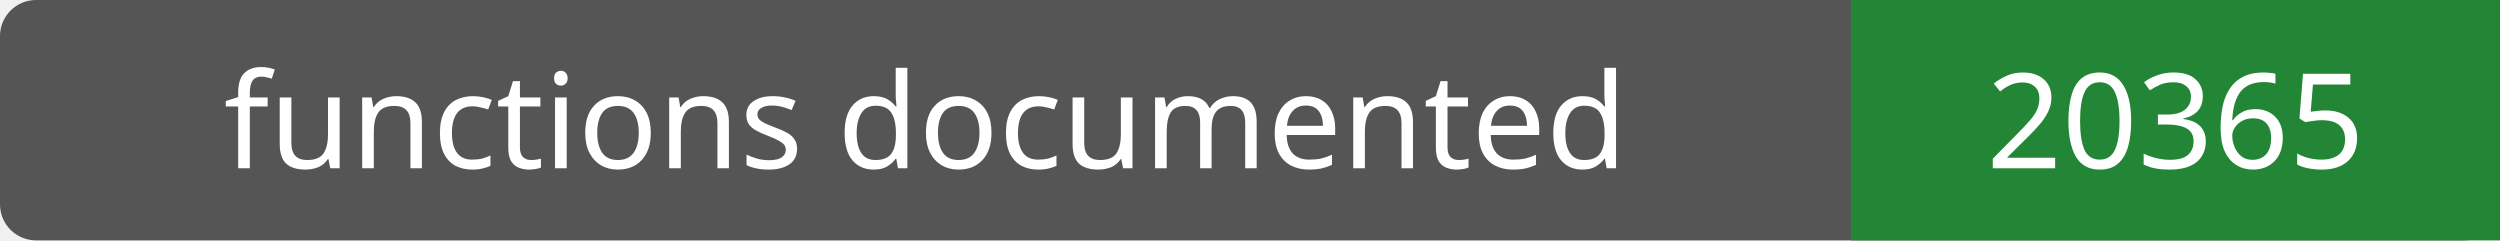
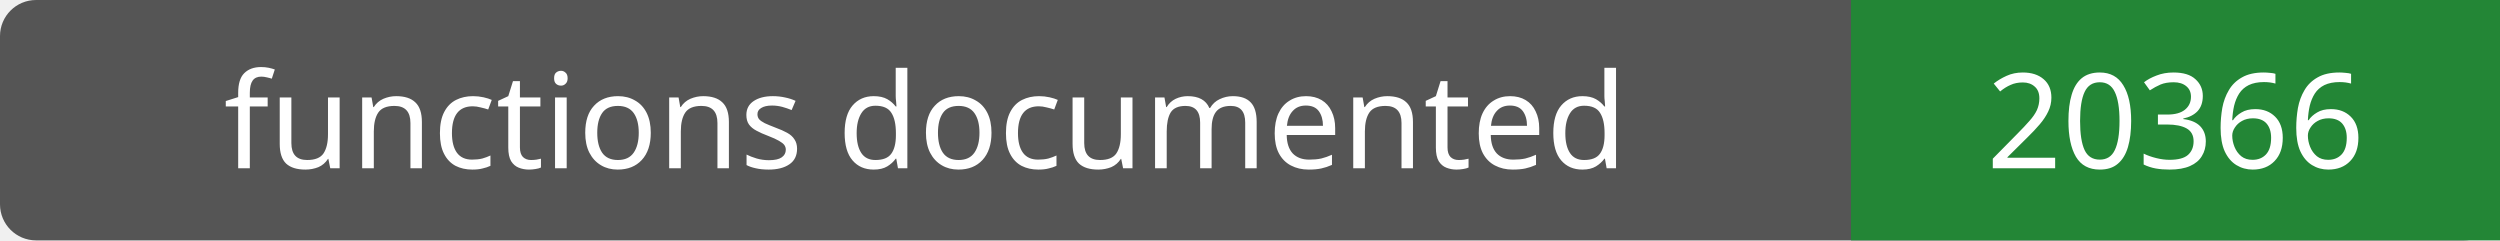
- <svg xmlns="http://www.w3.org/2000/svg" width="208" height="20" role="img" aria-label="functions documented: 20365">
+ <svg xmlns="http://www.w3.org/2000/svg" width="208" height="20" role="img" aria-label="functions documented: 20366">
  <rect width="208" height="20" rx="3" fill="#555" />
  <path fill="#238636" d="M154 0h54v20H154z" />
  <g fill="#fff" text-anchor="middle" font-family="Verdana,sans-serif" font-size="11">
    <text x="77.0" y="14">functions documented</text>
-     <text x="181.0" y="14">20365</text>
+     <text x="181.0" y="14">20366</text>
  </g>
</svg>
